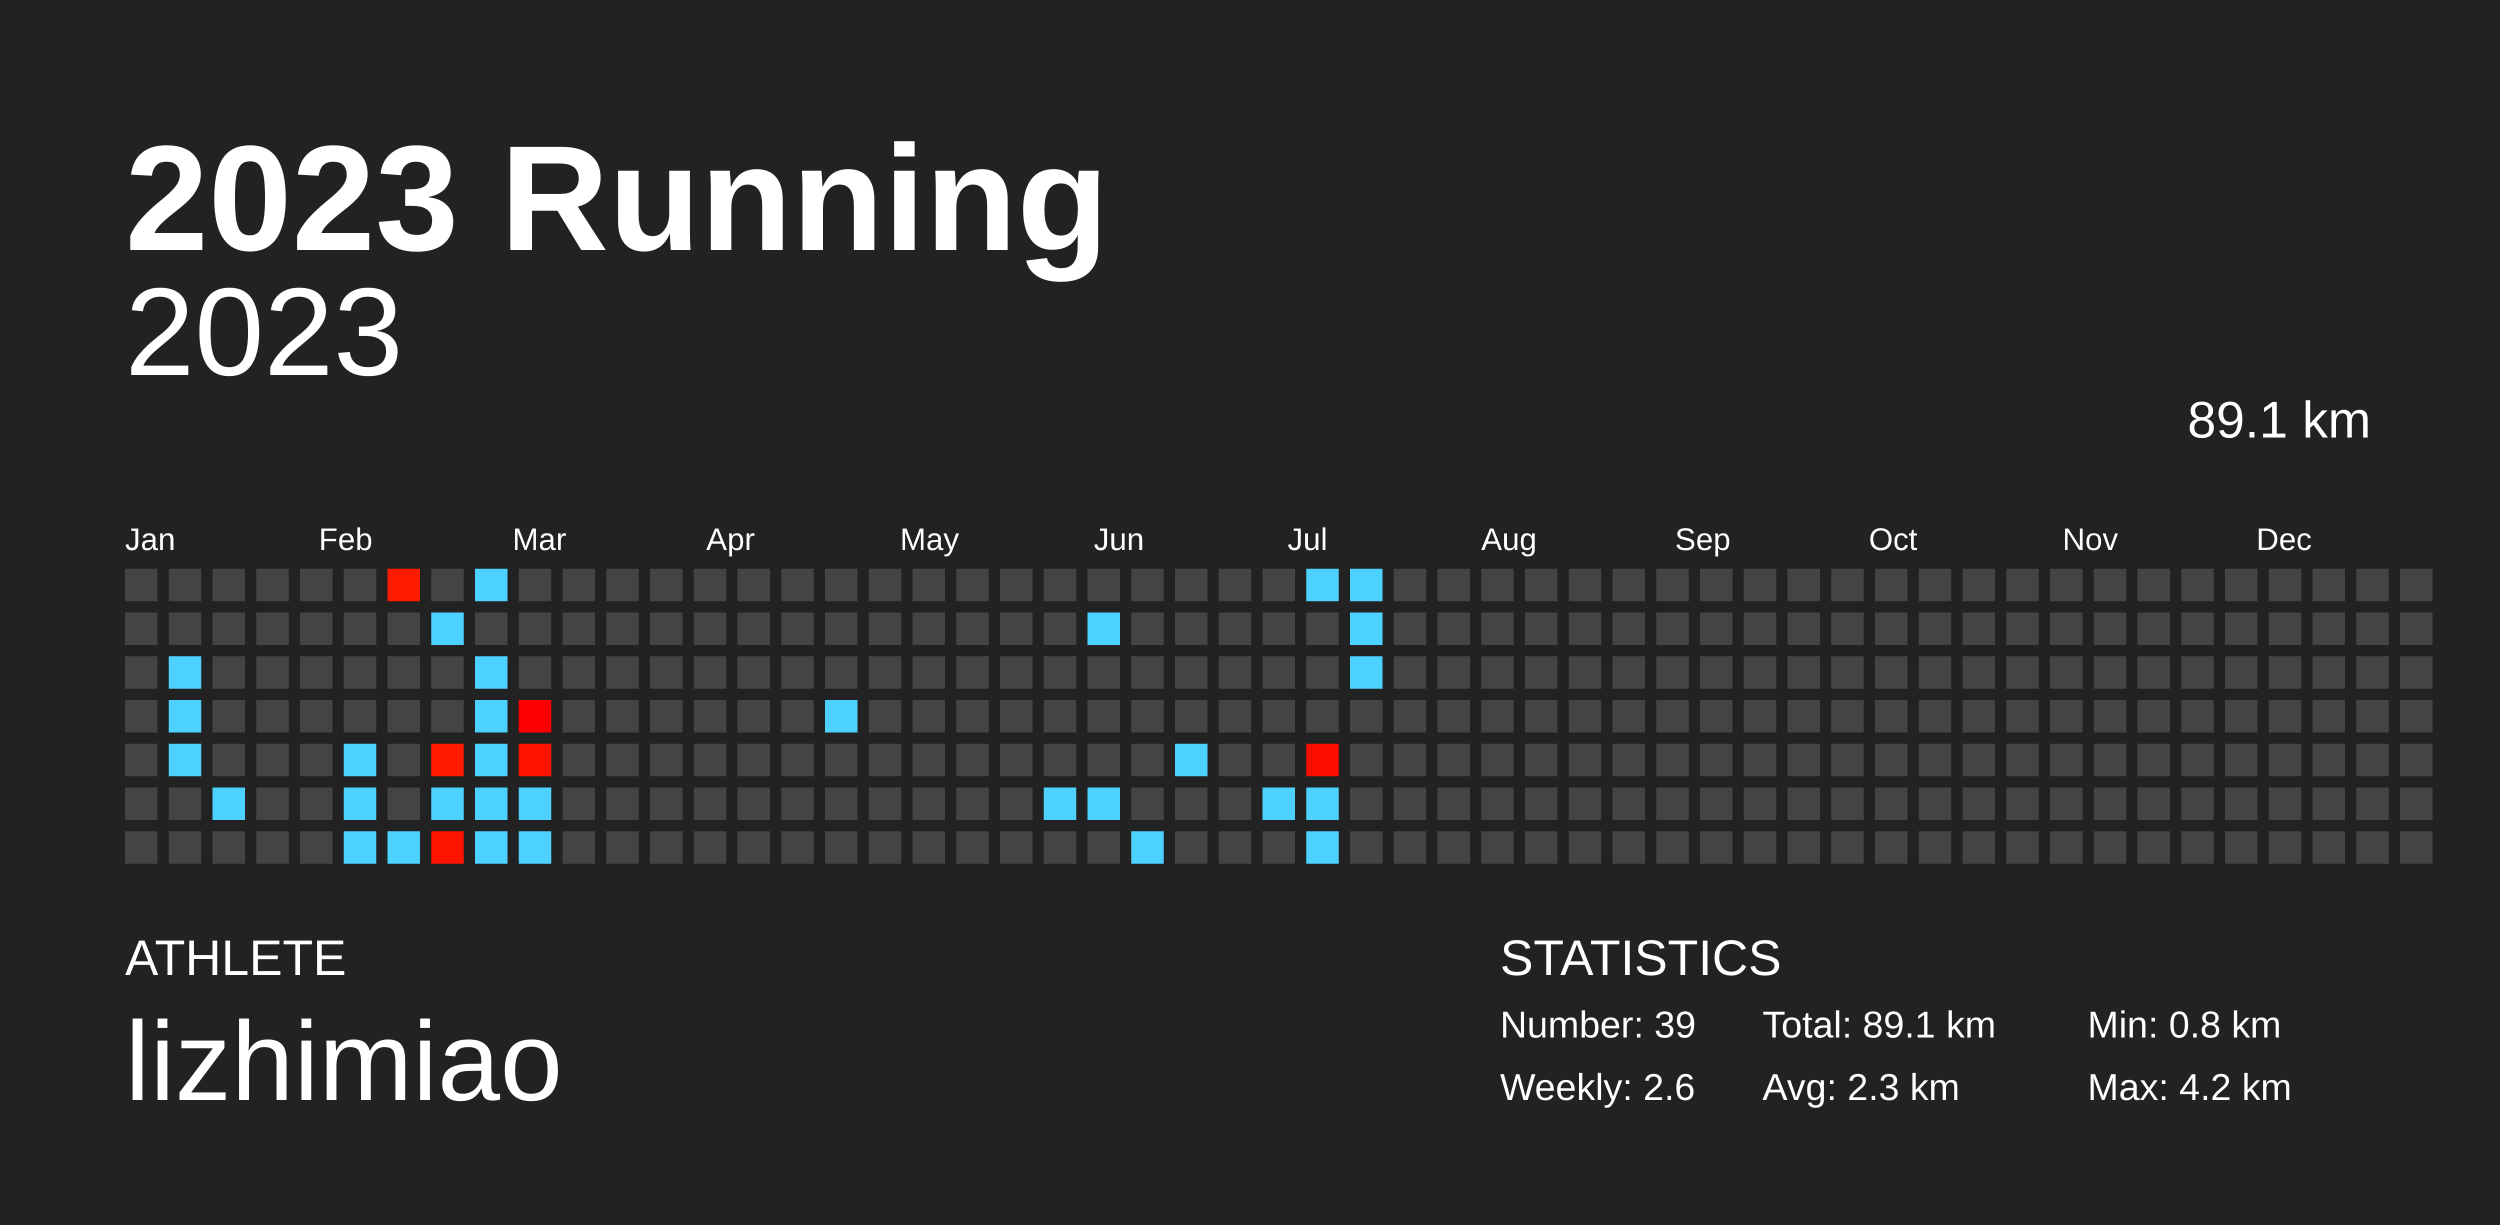
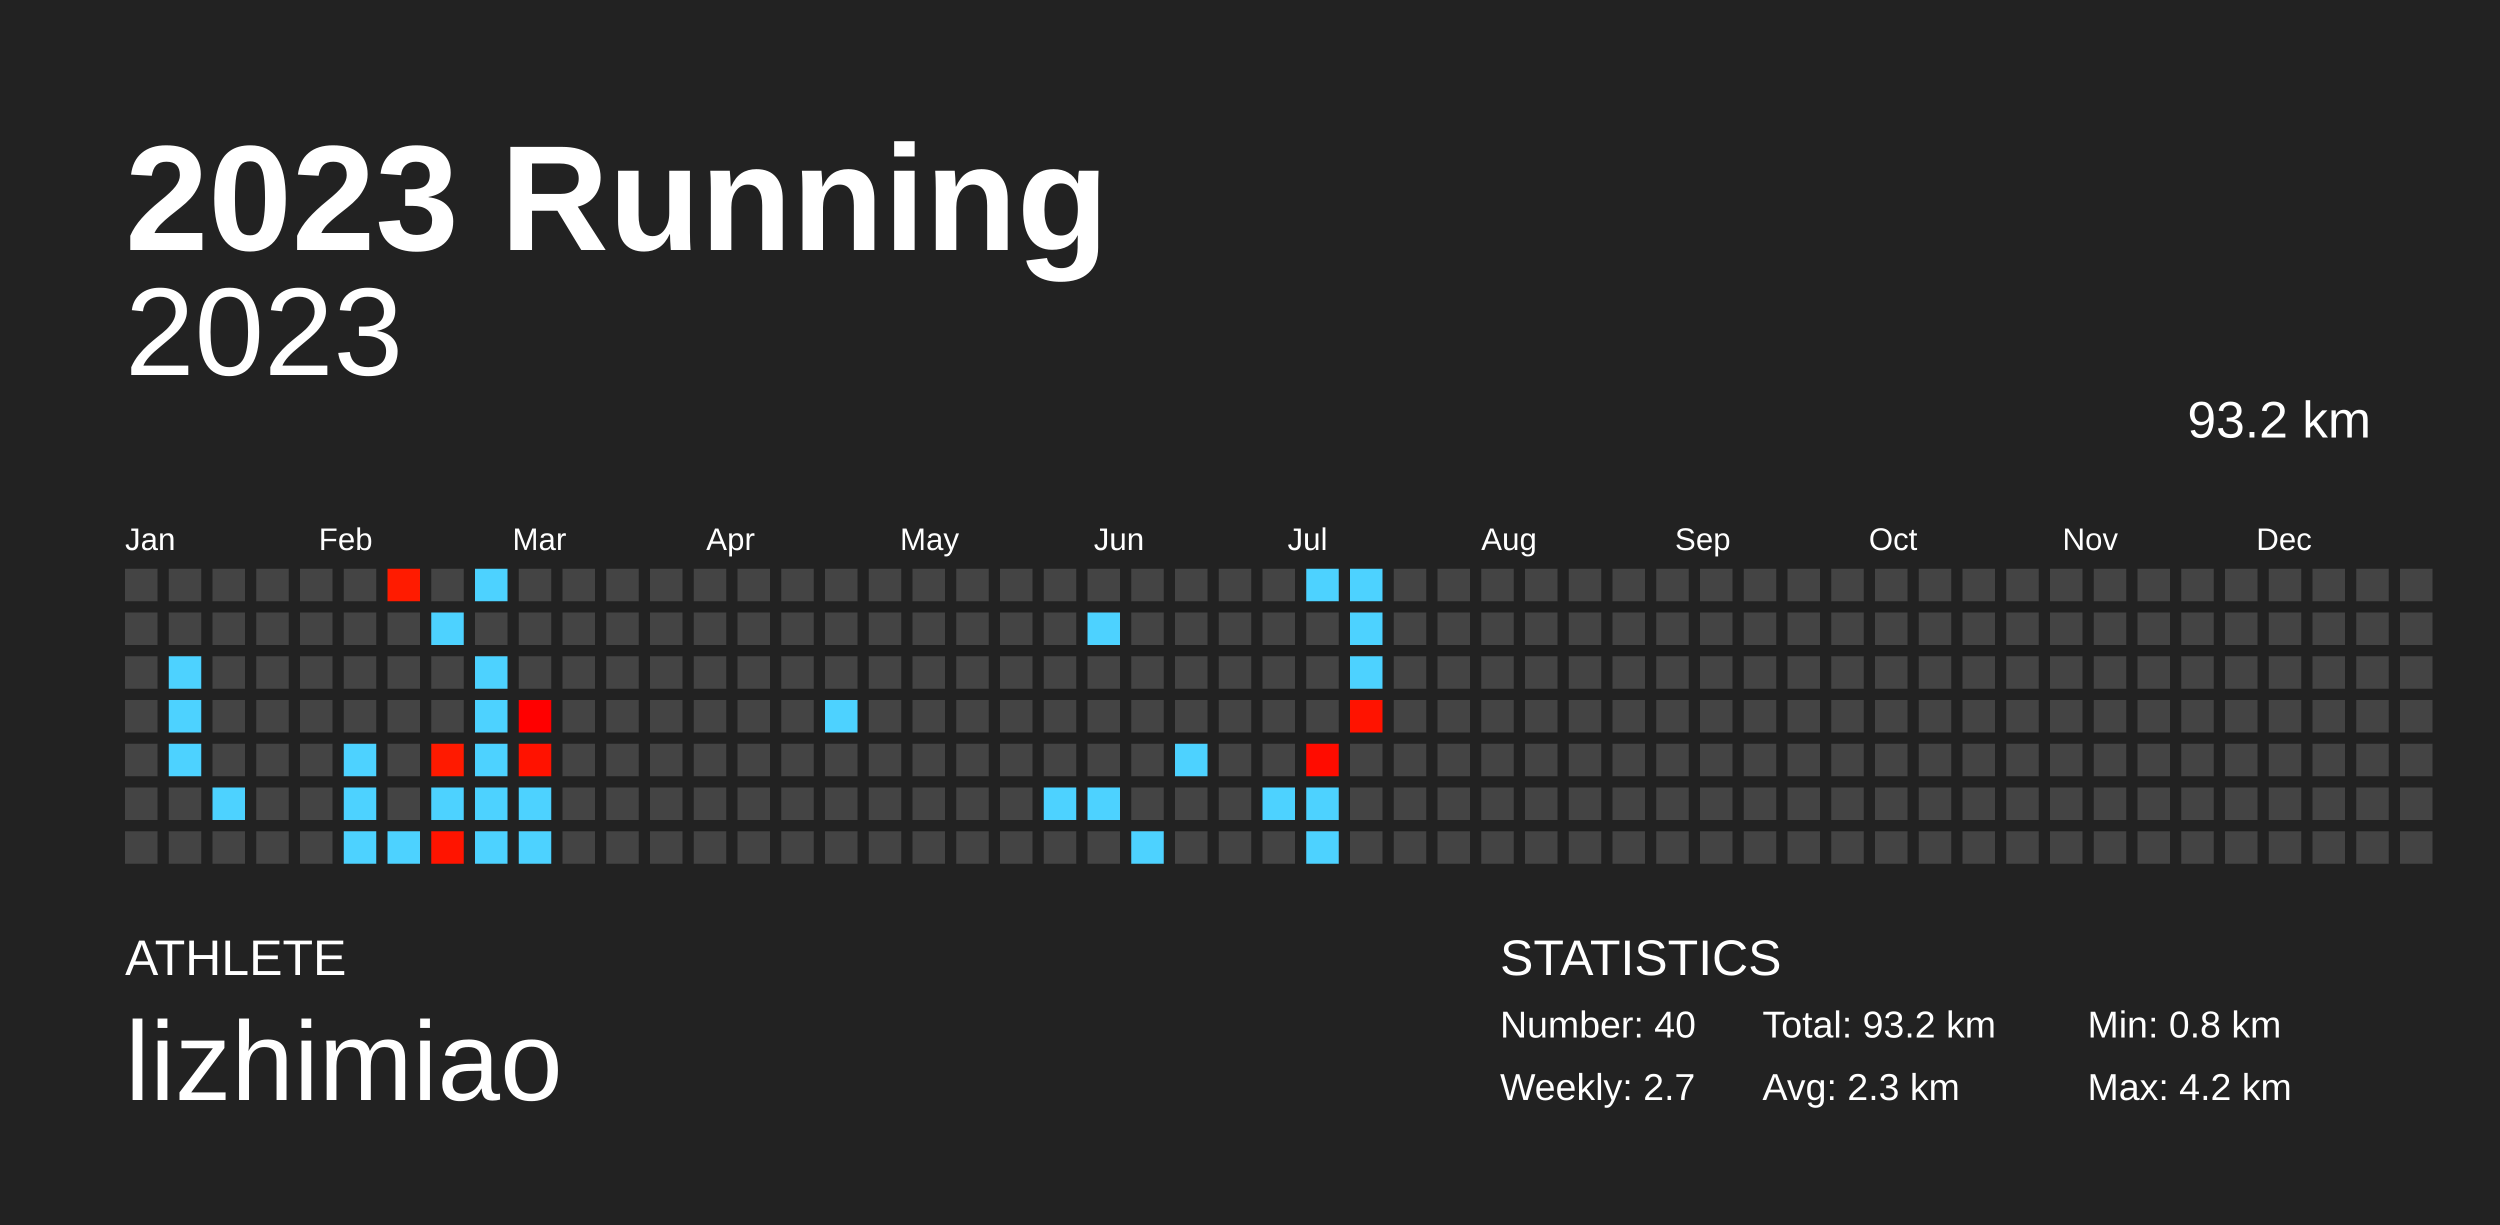
<svg xmlns="http://www.w3.org/2000/svg" baseProfile="full" height="98mm" version="1.1" viewBox="0,0,200,98" width="200mm">
  <defs />
  <rect fill="#222222" height="98" width="200" x="0" y="0" />
  <text fill="#FFFFFF" style="font-size:12px; font-family:Arial; font-weight:bold;" x="10" y="20">2023 Running</text>
  <text fill="#FFFFFF" style="font-size:4px; font-family:Arial" x="10" y="78">ATHLETE</text>
  <text fill="#FFFFFF" style="font-size:9px; font-family:Arial" x="10" y="88">lizhimiao</text>
  <text fill="#FFFFFF" style="font-size:4px; font-family:Arial" x="120" y="78">STATISTICS</text>
-   <text fill="#FFFFFF" style="font-size:3px; font-family:Arial" x="120" y="83">Number: 39</text>
-   <text fill="#FFFFFF" style="font-size:3px; font-family:Arial" x="120" y="88">Weekly: 2.6</text>
-   <text fill="#FFFFFF" style="font-size:3px; font-family:Arial" x="141" y="83">Total: 89.1 km</text>
+   <text fill="#FFFFFF" style="font-size:3px; font-family:Arial" x="120" y="83">Number: 40</text>
+   <text fill="#FFFFFF" style="font-size:3px; font-family:Arial" x="120" y="88">Weekly: 2.7</text>
+   <text fill="#FFFFFF" style="font-size:3px; font-family:Arial" x="141" y="83">Total: 93.2 km</text>
  <text fill="#FFFFFF" style="font-size:3px; font-family:Arial" x="141" y="88">Avg: 2.3 km</text>
  <text fill="#FFFFFF" style="font-size:3px; font-family:Arial" x="167" y="83">Min: 0.8 km</text>
  <text fill="#FFFFFF" style="font-size:3px; font-family:Arial" x="167" y="88">Max: 4.2 km</text>
  <text alignment-baseline="hanging" fill="#FFFFFF" style="font-size:10.0px; font-family:Arial;" x="10" y="30">2023</text>
-   <text alignment-baseline="hanging" fill="#FFFFFF" style="font-size:4.125px; font-family:Arial;" x="175" y="35">89.1 km</text>
+   <text alignment-baseline="hanging" fill="#FFFFFF" style="font-size:4.125px; font-family:Arial;" x="175" y="35">93.2 km</text>
  <text fill="#FFFFFF" style="font-size:2.5px; font-family:Arial" x="10.0" y="44">Jan</text>
  <text fill="#FFFFFF" style="font-size:2.5px; font-family:Arial" x="25.5" y="44">Feb</text>
  <text fill="#FFFFFF" style="font-size:2.5px; font-family:Arial" x="41.0" y="44">Mar</text>
  <text fill="#FFFFFF" style="font-size:2.5px; font-family:Arial" x="56.5" y="44">Apr</text>
  <text fill="#FFFFFF" style="font-size:2.5px; font-family:Arial" x="72.0" y="44">May</text>
  <text fill="#FFFFFF" style="font-size:2.5px; font-family:Arial" x="87.5" y="44">Jun</text>
  <text fill="#FFFFFF" style="font-size:2.5px; font-family:Arial" x="103.0" y="44">Jul</text>
  <text fill="#FFFFFF" style="font-size:2.5px; font-family:Arial" x="118.5" y="44">Aug</text>
  <text fill="#FFFFFF" style="font-size:2.5px; font-family:Arial" x="134.0" y="44">Sep</text>
  <text fill="#FFFFFF" style="font-size:2.5px; font-family:Arial" x="149.5" y="44">Oct</text>
  <text fill="#FFFFFF" style="font-size:2.5px; font-family:Arial" x="165.0" y="44">Nov</text>
  <text fill="#FFFFFF" style="font-size:2.5px; font-family:Arial" x="180.5" y="44">Dec</text>
  <rect fill="#444444" height="2.6" width="2.6" x="10.0" y="45.5" />
  <rect fill="#444444" height="2.6" width="2.6" x="10.0" y="49.0" />
  <rect fill="#444444" height="2.6" width="2.6" x="10.0" y="52.5" />
  <rect fill="#444444" height="2.6" width="2.6" x="10.0" y="56.0" />
  <rect fill="#444444" height="2.6" width="2.6" x="10.0" y="59.5" />
  <rect fill="#444444" height="2.6" width="2.6" x="10.0" y="63.0" />
  <rect fill="#444444" height="2.6" width="2.6" x="10.0" y="66.5" />
  <rect fill="#444444" height="2.6" width="2.6" x="13.5" y="45.5" />
  <rect fill="#444444" height="2.6" width="2.6" x="13.5" y="49.0" />
  <rect fill="#4dd2ff" height="2.6" width="2.6" x="13.5" y="52.5" />
  <rect fill="#4dd2ff" height="2.6" width="2.6" x="13.5" y="56.0" />
  <rect fill="#4dd2ff" height="2.6" width="2.6" x="13.5" y="59.5" />
  <rect fill="#444444" height="2.6" width="2.6" x="13.5" y="63.0" />
  <rect fill="#444444" height="2.6" width="2.6" x="13.5" y="66.5" />
  <rect fill="#444444" height="2.6" width="2.6" x="17.0" y="45.5" />
  <rect fill="#444444" height="2.6" width="2.6" x="17.0" y="49.0" />
  <rect fill="#444444" height="2.6" width="2.6" x="17.0" y="52.5" />
  <rect fill="#444444" height="2.6" width="2.6" x="17.0" y="56.0" />
  <rect fill="#444444" height="2.6" width="2.6" x="17.0" y="59.5" />
  <rect fill="#4dd2ff" height="2.6" width="2.6" x="17.0" y="63.0" />
  <rect fill="#444444" height="2.6" width="2.6" x="17.0" y="66.5" />
  <rect fill="#444444" height="2.6" width="2.6" x="20.5" y="45.5" />
  <rect fill="#444444" height="2.6" width="2.6" x="20.5" y="49.0" />
  <rect fill="#444444" height="2.6" width="2.6" x="20.5" y="52.5" />
  <rect fill="#444444" height="2.6" width="2.6" x="20.5" y="56.0" />
  <rect fill="#444444" height="2.6" width="2.6" x="20.5" y="59.5" />
  <rect fill="#444444" height="2.6" width="2.6" x="20.5" y="63.0" />
  <rect fill="#444444" height="2.6" width="2.6" x="20.5" y="66.5" />
  <rect fill="#444444" height="2.6" width="2.6" x="24.0" y="45.5" />
  <rect fill="#444444" height="2.6" width="2.6" x="24.0" y="49.0" />
  <rect fill="#444444" height="2.6" width="2.6" x="24.0" y="52.5" />
  <rect fill="#444444" height="2.6" width="2.6" x="24.0" y="56.0" />
  <rect fill="#444444" height="2.6" width="2.6" x="24.0" y="59.5" />
  <rect fill="#444444" height="2.6" width="2.6" x="24.0" y="63.0" />
  <rect fill="#444444" height="2.6" width="2.6" x="24.0" y="66.5" />
  <rect fill="#444444" height="2.6" width="2.6" x="27.5" y="45.5" />
  <rect fill="#444444" height="2.6" width="2.6" x="27.5" y="49.0" />
  <rect fill="#444444" height="2.6" width="2.6" x="27.5" y="52.5" />
  <rect fill="#444444" height="2.6" width="2.6" x="27.5" y="56.0" />
  <rect fill="#4dd2ff" height="2.6" width="2.6" x="27.5" y="59.5" />
  <rect fill="#4dd2ff" height="2.6" width="2.6" x="27.5" y="63.0" />
  <rect fill="#4dd2ff" height="2.6" width="2.6" x="27.5" y="66.5" />
  <rect fill="#ff1b00" height="2.6" width="2.6" x="31.0" y="45.5" />
  <rect fill="#444444" height="2.6" width="2.6" x="31.0" y="49.0" />
  <rect fill="#444444" height="2.6" width="2.6" x="31.0" y="52.5" />
  <rect fill="#444444" height="2.6" width="2.6" x="31.0" y="56.0" />
  <rect fill="#444444" height="2.6" width="2.6" x="31.0" y="59.5" />
  <rect fill="#444444" height="2.6" width="2.6" x="31.0" y="63.0" />
  <rect fill="#4dd2ff" height="2.6" width="2.6" x="31.0" y="66.5" />
  <rect fill="#444444" height="2.6" width="2.6" x="34.5" y="45.5" />
  <rect fill="#4dd2ff" height="2.6" width="2.6" x="34.5" y="49.0" />
  <rect fill="#444444" height="2.6" width="2.6" x="34.5" y="52.5" />
  <rect fill="#444444" height="2.6" width="2.6" x="34.5" y="56.0" />
  <rect fill="#ff1a00" height="2.6" width="2.6" x="34.5" y="59.5" />
  <rect fill="#4dd2ff" height="2.6" width="2.6" x="34.5" y="63.0" />
  <rect fill="#ff1400" height="2.6" width="2.6" x="34.5" y="66.5" />
  <rect fill="#4dd2ff" height="2.6" width="2.6" x="38.0" y="45.5" />
  <rect fill="#444444" height="2.6" width="2.6" x="38.0" y="49.0" />
  <rect fill="#4dd2ff" height="2.6" width="2.6" x="38.0" y="52.5" />
  <rect fill="#4dd2ff" height="2.6" width="2.6" x="38.0" y="56.0" />
  <rect fill="#4dd2ff" height="2.6" width="2.6" x="38.0" y="59.5" />
  <rect fill="#4dd2ff" height="2.6" width="2.6" x="38.0" y="63.0" />
  <rect fill="#4dd2ff" height="2.6" width="2.6" x="38.0" y="66.5" />
  <rect fill="#444444" height="2.6" width="2.6" x="41.5" y="45.5" />
  <rect fill="#444444" height="2.6" width="2.6" x="41.5" y="49.0" />
  <rect fill="#444444" height="2.6" width="2.6" x="41.5" y="52.5" />
  <rect fill="#ff0000" height="2.6" width="2.6" x="41.5" y="56.0" />
  <rect fill="#ff1200" height="2.6" width="2.6" x="41.5" y="59.5" />
  <rect fill="#4dd2ff" height="2.6" width="2.6" x="41.5" y="63.0" />
  <rect fill="#4dd2ff" height="2.6" width="2.6" x="41.5" y="66.5" />
  <rect fill="#444444" height="2.6" width="2.6" x="45.0" y="45.5" />
  <rect fill="#444444" height="2.6" width="2.6" x="45.0" y="49.0" />
  <rect fill="#444444" height="2.6" width="2.6" x="45.0" y="52.5" />
  <rect fill="#444444" height="2.6" width="2.6" x="45.0" y="56.0" />
  <rect fill="#444444" height="2.6" width="2.6" x="45.0" y="59.5" />
  <rect fill="#444444" height="2.6" width="2.6" x="45.0" y="63.0" />
  <rect fill="#444444" height="2.6" width="2.6" x="45.0" y="66.5" />
  <rect fill="#444444" height="2.6" width="2.6" x="48.5" y="45.5" />
  <rect fill="#444444" height="2.6" width="2.6" x="48.5" y="49.0" />
  <rect fill="#444444" height="2.6" width="2.6" x="48.5" y="52.5" />
  <rect fill="#444444" height="2.6" width="2.6" x="48.5" y="56.0" />
  <rect fill="#444444" height="2.6" width="2.6" x="48.5" y="59.5" />
  <rect fill="#444444" height="2.6" width="2.6" x="48.5" y="63.0" />
  <rect fill="#444444" height="2.6" width="2.6" x="48.5" y="66.5" />
  <rect fill="#444444" height="2.6" width="2.6" x="52.0" y="45.5" />
  <rect fill="#444444" height="2.6" width="2.6" x="52.0" y="49.0" />
  <rect fill="#444444" height="2.6" width="2.6" x="52.0" y="52.5" />
  <rect fill="#444444" height="2.6" width="2.6" x="52.0" y="56.0" />
  <rect fill="#444444" height="2.6" width="2.6" x="52.0" y="59.5" />
  <rect fill="#444444" height="2.6" width="2.6" x="52.0" y="63.0" />
  <rect fill="#444444" height="2.6" width="2.6" x="52.0" y="66.5" />
  <rect fill="#444444" height="2.6" width="2.6" x="55.5" y="45.5" />
  <rect fill="#444444" height="2.6" width="2.6" x="55.5" y="49.0" />
  <rect fill="#444444" height="2.6" width="2.6" x="55.5" y="52.5" />
  <rect fill="#444444" height="2.6" width="2.6" x="55.5" y="56.0" />
  <rect fill="#444444" height="2.6" width="2.6" x="55.5" y="59.5" />
  <rect fill="#444444" height="2.6" width="2.6" x="55.5" y="63.0" />
  <rect fill="#444444" height="2.6" width="2.6" x="55.5" y="66.5" />
  <rect fill="#444444" height="2.6" width="2.6" x="59.0" y="45.5" />
  <rect fill="#444444" height="2.6" width="2.6" x="59.0" y="49.0" />
  <rect fill="#444444" height="2.6" width="2.6" x="59.0" y="52.5" />
  <rect fill="#444444" height="2.6" width="2.6" x="59.0" y="56.0" />
  <rect fill="#444444" height="2.6" width="2.6" x="59.0" y="59.5" />
  <rect fill="#444444" height="2.6" width="2.6" x="59.0" y="63.0" />
  <rect fill="#444444" height="2.6" width="2.6" x="59.0" y="66.5" />
  <rect fill="#444444" height="2.6" width="2.6" x="62.5" y="45.5" />
  <rect fill="#444444" height="2.6" width="2.6" x="62.5" y="49.0" />
  <rect fill="#444444" height="2.6" width="2.6" x="62.5" y="52.5" />
  <rect fill="#444444" height="2.6" width="2.6" x="62.5" y="56.0" />
  <rect fill="#444444" height="2.6" width="2.6" x="62.5" y="59.5" />
  <rect fill="#444444" height="2.6" width="2.6" x="62.5" y="63.0" />
  <rect fill="#444444" height="2.6" width="2.6" x="62.5" y="66.5" />
  <rect fill="#444444" height="2.6" width="2.6" x="66.0" y="45.5" />
  <rect fill="#444444" height="2.6" width="2.6" x="66.0" y="49.0" />
  <rect fill="#444444" height="2.6" width="2.6" x="66.0" y="52.5" />
  <rect fill="#4dd2ff" height="2.6" width="2.6" x="66.0" y="56.0" />
  <rect fill="#444444" height="2.6" width="2.6" x="66.0" y="59.5" />
  <rect fill="#444444" height="2.6" width="2.6" x="66.0" y="63.0" />
  <rect fill="#444444" height="2.6" width="2.6" x="66.0" y="66.5" />
  <rect fill="#444444" height="2.6" width="2.6" x="69.5" y="45.5" />
  <rect fill="#444444" height="2.6" width="2.6" x="69.5" y="49.0" />
  <rect fill="#444444" height="2.6" width="2.6" x="69.5" y="52.5" />
  <rect fill="#444444" height="2.6" width="2.6" x="69.5" y="56.0" />
  <rect fill="#444444" height="2.6" width="2.6" x="69.5" y="59.5" />
  <rect fill="#444444" height="2.6" width="2.6" x="69.5" y="63.0" />
  <rect fill="#444444" height="2.6" width="2.6" x="69.5" y="66.5" />
  <rect fill="#444444" height="2.6" width="2.6" x="73.0" y="45.5" />
  <rect fill="#444444" height="2.6" width="2.6" x="73.0" y="49.0" />
  <rect fill="#444444" height="2.6" width="2.6" x="73.0" y="52.5" />
  <rect fill="#444444" height="2.6" width="2.6" x="73.0" y="56.0" />
  <rect fill="#444444" height="2.6" width="2.6" x="73.0" y="59.5" />
  <rect fill="#444444" height="2.6" width="2.6" x="73.0" y="63.0" />
  <rect fill="#444444" height="2.6" width="2.6" x="73.0" y="66.5" />
  <rect fill="#444444" height="2.6" width="2.6" x="76.5" y="45.5" />
  <rect fill="#444444" height="2.6" width="2.6" x="76.5" y="49.0" />
  <rect fill="#444444" height="2.6" width="2.6" x="76.5" y="52.5" />
  <rect fill="#444444" height="2.6" width="2.6" x="76.5" y="56.0" />
  <rect fill="#444444" height="2.6" width="2.6" x="76.5" y="59.5" />
  <rect fill="#444444" height="2.6" width="2.6" x="76.5" y="63.0" />
  <rect fill="#444444" height="2.6" width="2.6" x="76.5" y="66.5" />
  <rect fill="#444444" height="2.6" width="2.6" x="80.0" y="45.5" />
  <rect fill="#444444" height="2.6" width="2.6" x="80.0" y="49.0" />
  <rect fill="#444444" height="2.6" width="2.6" x="80.0" y="52.5" />
  <rect fill="#444444" height="2.6" width="2.6" x="80.0" y="56.0" />
  <rect fill="#444444" height="2.6" width="2.6" x="80.0" y="59.5" />
  <rect fill="#444444" height="2.6" width="2.6" x="80.0" y="63.0" />
  <rect fill="#444444" height="2.6" width="2.6" x="80.0" y="66.5" />
  <rect fill="#444444" height="2.6" width="2.6" x="83.5" y="45.5" />
  <rect fill="#444444" height="2.6" width="2.6" x="83.5" y="49.0" />
  <rect fill="#444444" height="2.6" width="2.6" x="83.5" y="52.5" />
  <rect fill="#444444" height="2.6" width="2.6" x="83.5" y="56.0" />
  <rect fill="#444444" height="2.6" width="2.6" x="83.5" y="59.5" />
  <rect fill="#4dd2ff" height="2.6" width="2.6" x="83.5" y="63.0" />
  <rect fill="#444444" height="2.6" width="2.6" x="83.5" y="66.5" />
  <rect fill="#444444" height="2.6" width="2.6" x="87.0" y="45.5" />
  <rect fill="#4dd2ff" height="2.6" width="2.6" x="87.0" y="49.0" />
  <rect fill="#444444" height="2.6" width="2.6" x="87.0" y="52.5" />
  <rect fill="#444444" height="2.6" width="2.6" x="87.0" y="56.0" />
  <rect fill="#444444" height="2.6" width="2.6" x="87.0" y="59.5" />
  <rect fill="#4dd2ff" height="2.6" width="2.6" x="87.0" y="63.0" />
  <rect fill="#444444" height="2.6" width="2.6" x="87.0" y="66.5" />
  <rect fill="#444444" height="2.6" width="2.6" x="90.5" y="45.5" />
  <rect fill="#444444" height="2.6" width="2.6" x="90.5" y="49.0" />
  <rect fill="#444444" height="2.6" width="2.6" x="90.5" y="52.5" />
  <rect fill="#444444" height="2.6" width="2.6" x="90.5" y="56.0" />
  <rect fill="#444444" height="2.6" width="2.6" x="90.5" y="59.5" />
  <rect fill="#444444" height="2.6" width="2.6" x="90.5" y="63.0" />
  <rect fill="#4dd2ff" height="2.6" width="2.6" x="90.5" y="66.5" />
  <rect fill="#444444" height="2.6" width="2.6" x="94.0" y="45.5" />
  <rect fill="#444444" height="2.6" width="2.6" x="94.0" y="49.0" />
  <rect fill="#444444" height="2.6" width="2.6" x="94.0" y="52.5" />
  <rect fill="#444444" height="2.6" width="2.6" x="94.0" y="56.0" />
  <rect fill="#4dd2ff" height="2.6" width="2.6" x="94.0" y="59.5" />
  <rect fill="#444444" height="2.6" width="2.6" x="94.0" y="63.0" />
  <rect fill="#444444" height="2.6" width="2.6" x="94.0" y="66.5" />
  <rect fill="#444444" height="2.6" width="2.6" x="97.5" y="45.5" />
  <rect fill="#444444" height="2.6" width="2.6" x="97.5" y="49.0" />
  <rect fill="#444444" height="2.6" width="2.6" x="97.5" y="52.5" />
  <rect fill="#444444" height="2.6" width="2.6" x="97.5" y="56.0" />
  <rect fill="#444444" height="2.6" width="2.6" x="97.5" y="59.5" />
  <rect fill="#444444" height="2.6" width="2.6" x="97.5" y="63.0" />
  <rect fill="#444444" height="2.6" width="2.6" x="97.5" y="66.5" />
  <rect fill="#444444" height="2.6" width="2.6" x="101.0" y="45.5" />
  <rect fill="#444444" height="2.6" width="2.6" x="101.0" y="49.0" />
  <rect fill="#444444" height="2.6" width="2.6" x="101.0" y="52.5" />
  <rect fill="#444444" height="2.6" width="2.6" x="101.0" y="56.0" />
  <rect fill="#444444" height="2.6" width="2.6" x="101.0" y="59.5" />
  <rect fill="#4dd2ff" height="2.6" width="2.6" x="101.0" y="63.0" />
  <rect fill="#444444" height="2.6" width="2.6" x="101.0" y="66.5" />
  <rect fill="#4dd2ff" height="2.6" width="2.6" x="104.5" y="45.5" />
  <rect fill="#444444" height="2.6" width="2.6" x="104.5" y="49.0" />
  <rect fill="#444444" height="2.6" width="2.6" x="104.5" y="52.5" />
  <rect fill="#444444" height="2.6" width="2.6" x="104.5" y="56.0" />
  <rect fill="#ff0c00" height="2.6" width="2.6" x="104.5" y="59.5" />
  <rect fill="#4dd2ff" height="2.6" width="2.6" x="104.5" y="63.0" />
  <rect fill="#4dd2ff" height="2.6" width="2.6" x="104.5" y="66.5" />
  <rect fill="#4dd2ff" height="2.6" width="2.6" x="108.0" y="45.5" />
  <rect fill="#4dd2ff" height="2.6" width="2.6" x="108.0" y="49.0" />
  <rect fill="#4dd2ff" height="2.6" width="2.6" x="108.0" y="52.5" />
-   <rect fill="#444444" height="2.6" width="2.6" x="108.0" y="56.0" />
+   <rect fill="#ff1300" height="2.6" width="2.6" x="108.0" y="56.0" />
  <rect fill="#444444" height="2.6" width="2.6" x="108.0" y="59.5" />
  <rect fill="#444444" height="2.6" width="2.6" x="108.0" y="63.0" />
  <rect fill="#444444" height="2.6" width="2.6" x="108.0" y="66.5" />
  <rect fill="#444444" height="2.6" width="2.6" x="111.5" y="45.5" />
  <rect fill="#444444" height="2.6" width="2.6" x="111.5" y="49.0" />
  <rect fill="#444444" height="2.6" width="2.6" x="111.5" y="52.5" />
  <rect fill="#444444" height="2.6" width="2.6" x="111.5" y="56.0" />
  <rect fill="#444444" height="2.6" width="2.6" x="111.5" y="59.5" />
  <rect fill="#444444" height="2.6" width="2.6" x="111.5" y="63.0" />
  <rect fill="#444444" height="2.6" width="2.6" x="111.5" y="66.5" />
  <rect fill="#444444" height="2.6" width="2.6" x="115.0" y="45.5" />
  <rect fill="#444444" height="2.6" width="2.6" x="115.0" y="49.0" />
  <rect fill="#444444" height="2.6" width="2.6" x="115.0" y="52.5" />
  <rect fill="#444444" height="2.6" width="2.6" x="115.0" y="56.0" />
  <rect fill="#444444" height="2.6" width="2.6" x="115.0" y="59.5" />
  <rect fill="#444444" height="2.6" width="2.6" x="115.0" y="63.0" />
  <rect fill="#444444" height="2.6" width="2.6" x="115.0" y="66.5" />
  <rect fill="#444444" height="2.6" width="2.6" x="118.5" y="45.5" />
  <rect fill="#444444" height="2.6" width="2.6" x="118.5" y="49.0" />
  <rect fill="#444444" height="2.6" width="2.6" x="118.5" y="52.5" />
  <rect fill="#444444" height="2.6" width="2.6" x="118.5" y="56.0" />
  <rect fill="#444444" height="2.6" width="2.6" x="118.5" y="59.5" />
  <rect fill="#444444" height="2.6" width="2.6" x="118.5" y="63.0" />
  <rect fill="#444444" height="2.6" width="2.6" x="118.5" y="66.5" />
  <rect fill="#444444" height="2.6" width="2.6" x="122.0" y="45.5" />
  <rect fill="#444444" height="2.6" width="2.6" x="122.0" y="49.0" />
  <rect fill="#444444" height="2.6" width="2.6" x="122.0" y="52.5" />
  <rect fill="#444444" height="2.6" width="2.6" x="122.0" y="56.0" />
  <rect fill="#444444" height="2.6" width="2.6" x="122.0" y="59.5" />
  <rect fill="#444444" height="2.6" width="2.6" x="122.0" y="63.0" />
  <rect fill="#444444" height="2.6" width="2.6" x="122.0" y="66.5" />
  <rect fill="#444444" height="2.6" width="2.6" x="125.5" y="45.5" />
  <rect fill="#444444" height="2.6" width="2.6" x="125.5" y="49.0" />
  <rect fill="#444444" height="2.6" width="2.6" x="125.5" y="52.5" />
  <rect fill="#444444" height="2.6" width="2.6" x="125.5" y="56.0" />
  <rect fill="#444444" height="2.6" width="2.6" x="125.5" y="59.5" />
  <rect fill="#444444" height="2.6" width="2.6" x="125.5" y="63.0" />
  <rect fill="#444444" height="2.6" width="2.6" x="125.5" y="66.5" />
  <rect fill="#444444" height="2.6" width="2.6" x="129.0" y="45.5" />
  <rect fill="#444444" height="2.6" width="2.6" x="129.0" y="49.0" />
  <rect fill="#444444" height="2.6" width="2.6" x="129.0" y="52.5" />
  <rect fill="#444444" height="2.6" width="2.6" x="129.0" y="56.0" />
  <rect fill="#444444" height="2.6" width="2.6" x="129.0" y="59.5" />
  <rect fill="#444444" height="2.6" width="2.6" x="129.0" y="63.0" />
  <rect fill="#444444" height="2.6" width="2.6" x="129.0" y="66.5" />
  <rect fill="#444444" height="2.6" width="2.6" x="132.5" y="45.5" />
  <rect fill="#444444" height="2.6" width="2.6" x="132.5" y="49.0" />
  <rect fill="#444444" height="2.6" width="2.6" x="132.5" y="52.5" />
  <rect fill="#444444" height="2.6" width="2.6" x="132.5" y="56.0" />
  <rect fill="#444444" height="2.6" width="2.6" x="132.5" y="59.5" />
  <rect fill="#444444" height="2.6" width="2.6" x="132.5" y="63.0" />
  <rect fill="#444444" height="2.6" width="2.6" x="132.5" y="66.5" />
  <rect fill="#444444" height="2.6" width="2.6" x="136.0" y="45.5" />
  <rect fill="#444444" height="2.6" width="2.6" x="136.0" y="49.0" />
  <rect fill="#444444" height="2.6" width="2.6" x="136.0" y="52.5" />
  <rect fill="#444444" height="2.6" width="2.6" x="136.0" y="56.0" />
  <rect fill="#444444" height="2.6" width="2.6" x="136.0" y="59.5" />
  <rect fill="#444444" height="2.6" width="2.6" x="136.0" y="63.0" />
  <rect fill="#444444" height="2.6" width="2.6" x="136.0" y="66.5" />
  <rect fill="#444444" height="2.6" width="2.6" x="139.5" y="45.5" />
  <rect fill="#444444" height="2.6" width="2.6" x="139.5" y="49.0" />
  <rect fill="#444444" height="2.6" width="2.6" x="139.5" y="52.5" />
  <rect fill="#444444" height="2.6" width="2.6" x="139.5" y="56.0" />
  <rect fill="#444444" height="2.6" width="2.6" x="139.5" y="59.5" />
  <rect fill="#444444" height="2.6" width="2.6" x="139.5" y="63.0" />
  <rect fill="#444444" height="2.6" width="2.6" x="139.5" y="66.5" />
  <rect fill="#444444" height="2.6" width="2.6" x="143.0" y="45.5" />
  <rect fill="#444444" height="2.6" width="2.6" x="143.0" y="49.0" />
  <rect fill="#444444" height="2.6" width="2.6" x="143.0" y="52.5" />
  <rect fill="#444444" height="2.6" width="2.6" x="143.0" y="56.0" />
  <rect fill="#444444" height="2.6" width="2.6" x="143.0" y="59.5" />
  <rect fill="#444444" height="2.6" width="2.6" x="143.0" y="63.0" />
  <rect fill="#444444" height="2.6" width="2.6" x="143.0" y="66.5" />
  <rect fill="#444444" height="2.6" width="2.6" x="146.5" y="45.5" />
  <rect fill="#444444" height="2.6" width="2.6" x="146.5" y="49.0" />
  <rect fill="#444444" height="2.6" width="2.6" x="146.5" y="52.5" />
  <rect fill="#444444" height="2.6" width="2.6" x="146.5" y="56.0" />
  <rect fill="#444444" height="2.6" width="2.6" x="146.5" y="59.5" />
  <rect fill="#444444" height="2.6" width="2.6" x="146.5" y="63.0" />
  <rect fill="#444444" height="2.6" width="2.6" x="146.5" y="66.5" />
  <rect fill="#444444" height="2.6" width="2.6" x="150.0" y="45.5" />
  <rect fill="#444444" height="2.6" width="2.6" x="150.0" y="49.0" />
  <rect fill="#444444" height="2.6" width="2.6" x="150.0" y="52.5" />
  <rect fill="#444444" height="2.6" width="2.6" x="150.0" y="56.0" />
  <rect fill="#444444" height="2.6" width="2.6" x="150.0" y="59.5" />
  <rect fill="#444444" height="2.6" width="2.6" x="150.0" y="63.0" />
  <rect fill="#444444" height="2.6" width="2.6" x="150.0" y="66.5" />
  <rect fill="#444444" height="2.6" width="2.6" x="153.5" y="45.5" />
  <rect fill="#444444" height="2.6" width="2.6" x="153.5" y="49.0" />
  <rect fill="#444444" height="2.6" width="2.6" x="153.5" y="52.5" />
  <rect fill="#444444" height="2.6" width="2.6" x="153.5" y="56.0" />
  <rect fill="#444444" height="2.6" width="2.6" x="153.5" y="59.5" />
  <rect fill="#444444" height="2.6" width="2.6" x="153.5" y="63.0" />
  <rect fill="#444444" height="2.6" width="2.6" x="153.5" y="66.5" />
  <rect fill="#444444" height="2.6" width="2.6" x="157.0" y="45.5" />
  <rect fill="#444444" height="2.6" width="2.6" x="157.0" y="49.0" />
  <rect fill="#444444" height="2.6" width="2.6" x="157.0" y="52.5" />
  <rect fill="#444444" height="2.6" width="2.6" x="157.0" y="56.0" />
  <rect fill="#444444" height="2.6" width="2.6" x="157.0" y="59.5" />
  <rect fill="#444444" height="2.6" width="2.6" x="157.0" y="63.0" />
  <rect fill="#444444" height="2.6" width="2.6" x="157.0" y="66.5" />
  <rect fill="#444444" height="2.6" width="2.6" x="160.5" y="45.5" />
  <rect fill="#444444" height="2.6" width="2.6" x="160.5" y="49.0" />
  <rect fill="#444444" height="2.6" width="2.6" x="160.5" y="52.5" />
  <rect fill="#444444" height="2.6" width="2.6" x="160.5" y="56.0" />
  <rect fill="#444444" height="2.6" width="2.6" x="160.5" y="59.5" />
  <rect fill="#444444" height="2.6" width="2.6" x="160.5" y="63.0" />
  <rect fill="#444444" height="2.6" width="2.6" x="160.5" y="66.5" />
  <rect fill="#444444" height="2.6" width="2.6" x="164.0" y="45.5" />
  <rect fill="#444444" height="2.6" width="2.6" x="164.0" y="49.0" />
  <rect fill="#444444" height="2.6" width="2.6" x="164.0" y="52.5" />
  <rect fill="#444444" height="2.6" width="2.6" x="164.0" y="56.0" />
  <rect fill="#444444" height="2.6" width="2.6" x="164.0" y="59.5" />
  <rect fill="#444444" height="2.6" width="2.6" x="164.0" y="63.0" />
  <rect fill="#444444" height="2.6" width="2.6" x="164.0" y="66.5" />
  <rect fill="#444444" height="2.6" width="2.6" x="167.5" y="45.5" />
  <rect fill="#444444" height="2.6" width="2.6" x="167.5" y="49.0" />
  <rect fill="#444444" height="2.6" width="2.6" x="167.5" y="52.5" />
  <rect fill="#444444" height="2.6" width="2.6" x="167.5" y="56.0" />
  <rect fill="#444444" height="2.6" width="2.6" x="167.5" y="59.5" />
  <rect fill="#444444" height="2.6" width="2.6" x="167.5" y="63.0" />
  <rect fill="#444444" height="2.6" width="2.6" x="167.5" y="66.5" />
  <rect fill="#444444" height="2.6" width="2.6" x="171.0" y="45.5" />
  <rect fill="#444444" height="2.6" width="2.6" x="171.0" y="49.0" />
  <rect fill="#444444" height="2.6" width="2.6" x="171.0" y="52.5" />
  <rect fill="#444444" height="2.6" width="2.6" x="171.0" y="56.0" />
  <rect fill="#444444" height="2.6" width="2.6" x="171.0" y="59.5" />
  <rect fill="#444444" height="2.6" width="2.6" x="171.0" y="63.0" />
  <rect fill="#444444" height="2.6" width="2.6" x="171.0" y="66.5" />
  <rect fill="#444444" height="2.6" width="2.6" x="174.5" y="45.5" />
  <rect fill="#444444" height="2.6" width="2.6" x="174.5" y="49.0" />
  <rect fill="#444444" height="2.6" width="2.6" x="174.5" y="52.5" />
  <rect fill="#444444" height="2.6" width="2.6" x="174.5" y="56.0" />
  <rect fill="#444444" height="2.6" width="2.6" x="174.5" y="59.5" />
  <rect fill="#444444" height="2.6" width="2.6" x="174.5" y="63.0" />
  <rect fill="#444444" height="2.6" width="2.6" x="174.5" y="66.5" />
  <rect fill="#444444" height="2.6" width="2.6" x="178.0" y="45.5" />
  <rect fill="#444444" height="2.6" width="2.6" x="178.0" y="49.0" />
  <rect fill="#444444" height="2.6" width="2.6" x="178.0" y="52.5" />
  <rect fill="#444444" height="2.6" width="2.6" x="178.0" y="56.0" />
  <rect fill="#444444" height="2.6" width="2.6" x="178.0" y="59.5" />
  <rect fill="#444444" height="2.6" width="2.6" x="178.0" y="63.0" />
  <rect fill="#444444" height="2.6" width="2.6" x="178.0" y="66.5" />
  <rect fill="#444444" height="2.6" width="2.6" x="181.5" y="45.5" />
  <rect fill="#444444" height="2.6" width="2.6" x="181.5" y="49.0" />
  <rect fill="#444444" height="2.6" width="2.6" x="181.5" y="52.5" />
  <rect fill="#444444" height="2.6" width="2.6" x="181.5" y="56.0" />
  <rect fill="#444444" height="2.6" width="2.6" x="181.5" y="59.5" />
  <rect fill="#444444" height="2.6" width="2.6" x="181.5" y="63.0" />
  <rect fill="#444444" height="2.6" width="2.6" x="181.5" y="66.5" />
  <rect fill="#444444" height="2.6" width="2.6" x="185.0" y="45.5" />
  <rect fill="#444444" height="2.6" width="2.6" x="185.0" y="49.0" />
  <rect fill="#444444" height="2.6" width="2.6" x="185.0" y="52.5" />
  <rect fill="#444444" height="2.6" width="2.6" x="185.0" y="56.0" />
  <rect fill="#444444" height="2.6" width="2.6" x="185.0" y="59.5" />
  <rect fill="#444444" height="2.6" width="2.6" x="185.0" y="63.0" />
  <rect fill="#444444" height="2.6" width="2.6" x="185.0" y="66.5" />
  <rect fill="#444444" height="2.6" width="2.6" x="188.5" y="45.5" />
  <rect fill="#444444" height="2.6" width="2.6" x="188.5" y="49.0" />
  <rect fill="#444444" height="2.6" width="2.6" x="188.5" y="52.5" />
  <rect fill="#444444" height="2.6" width="2.6" x="188.5" y="56.0" />
  <rect fill="#444444" height="2.6" width="2.6" x="188.5" y="59.5" />
  <rect fill="#444444" height="2.6" width="2.6" x="188.5" y="63.0" />
  <rect fill="#444444" height="2.6" width="2.6" x="188.5" y="66.5" />
  <rect fill="#444444" height="2.6" width="2.6" x="192.0" y="45.5" />
  <rect fill="#444444" height="2.6" width="2.6" x="192.0" y="49.0" />
  <rect fill="#444444" height="2.6" width="2.6" x="192.0" y="52.5" />
  <rect fill="#444444" height="2.6" width="2.6" x="192.0" y="56.0" />
  <rect fill="#444444" height="2.6" width="2.6" x="192.0" y="59.5" />
  <rect fill="#444444" height="2.6" width="2.6" x="192.0" y="63.0" />
  <rect fill="#444444" height="2.6" width="2.6" x="192.0" y="66.5" />
</svg>
